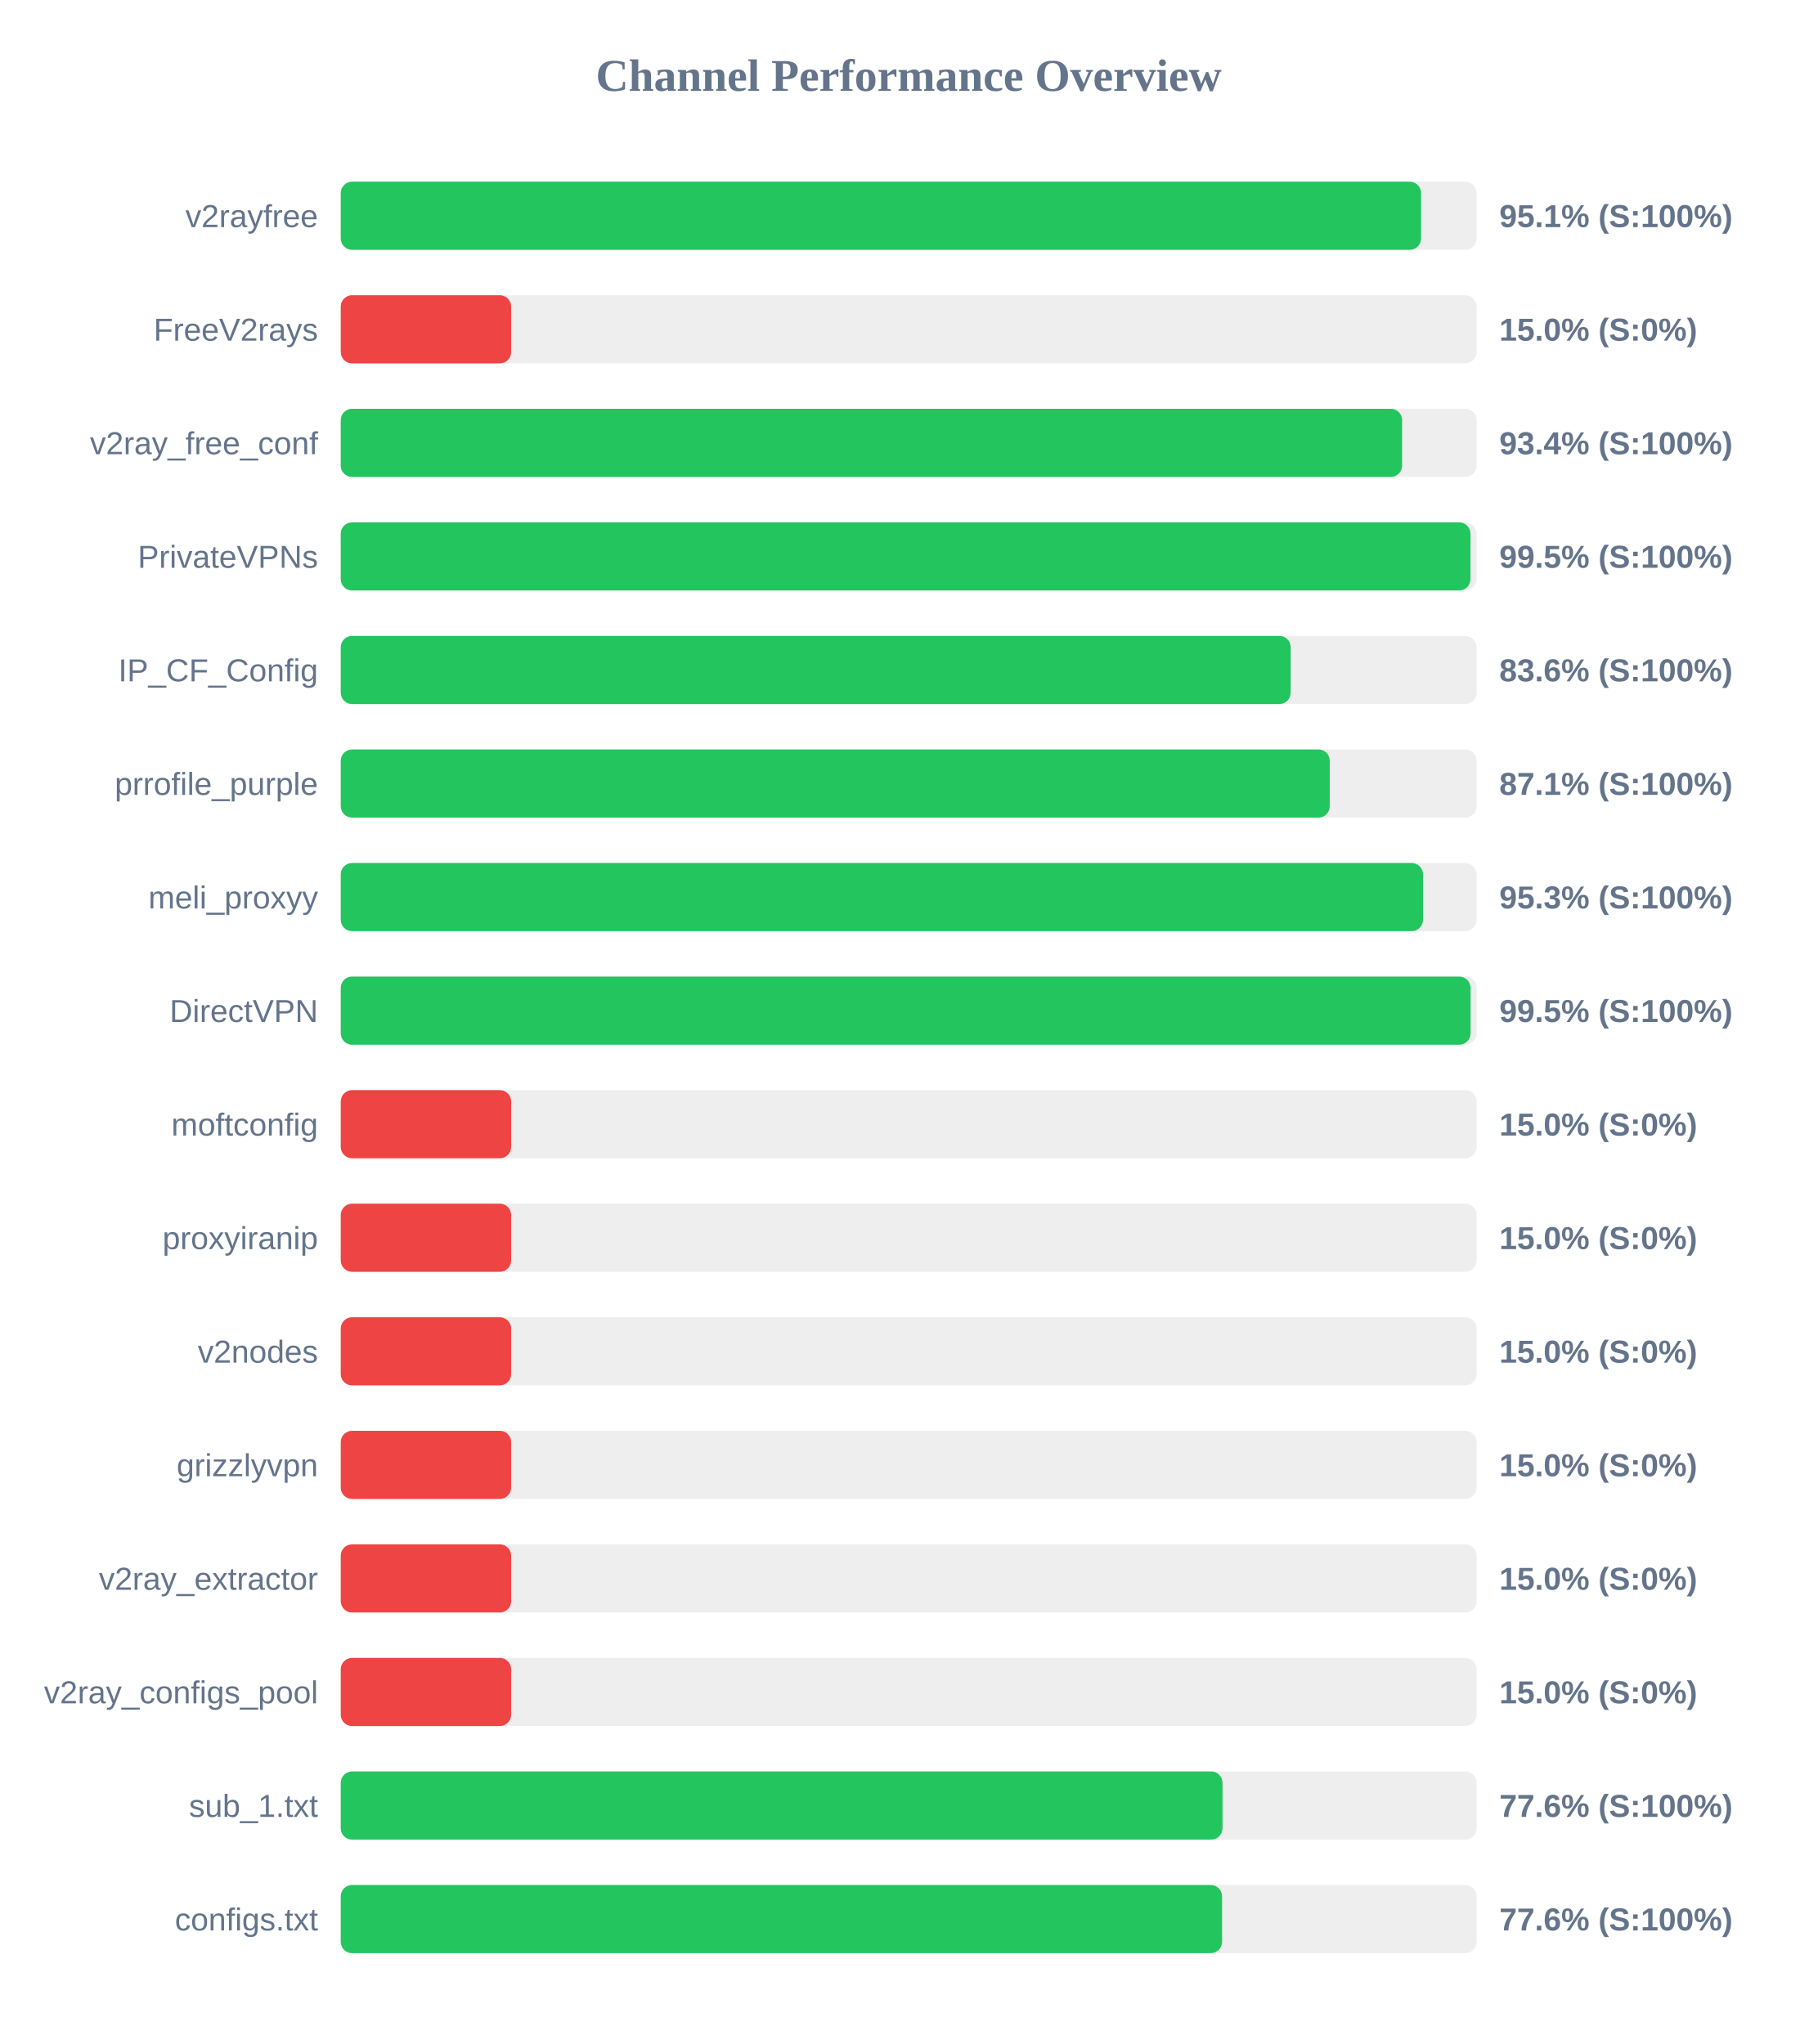
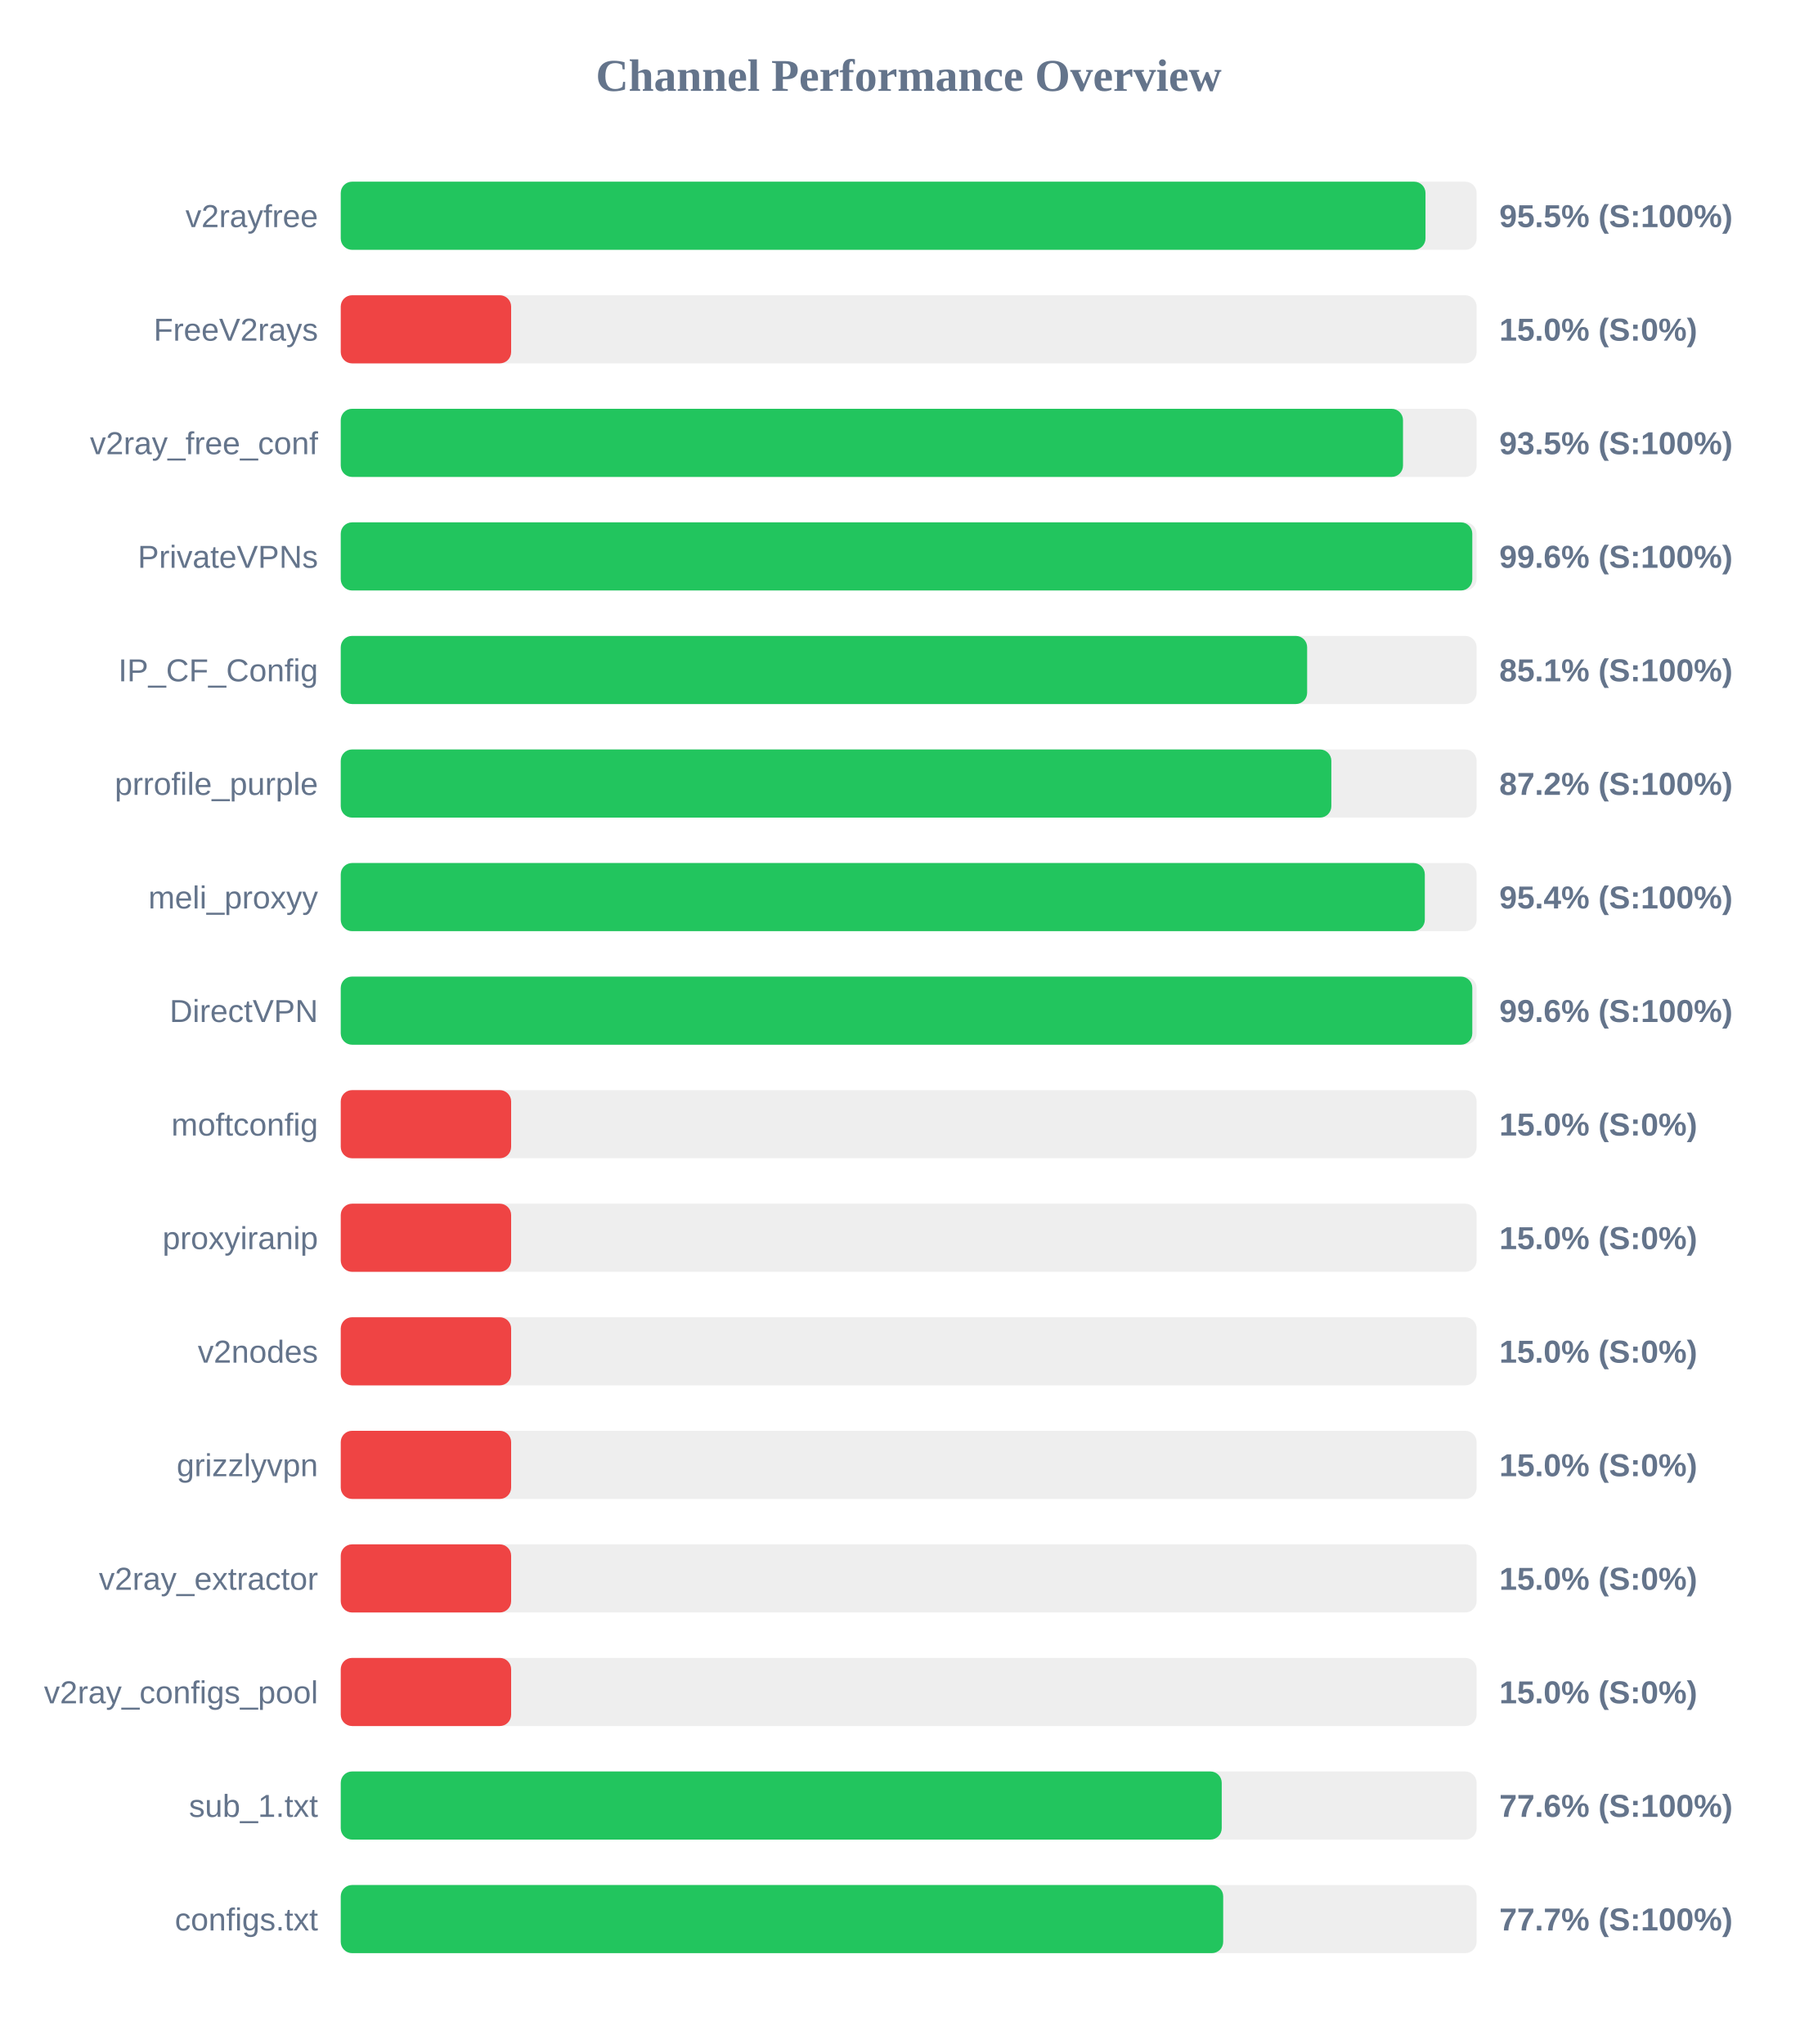
<svg xmlns="http://www.w3.org/2000/svg" width="800" height="900" version="1.1">
  <style>
        .row { font: 14px Arial; fill: #64748b; }
        .score { font: bold 14px Arial; fill: #64748b; }
    </style>
  <text x="400" y="40" text-anchor="middle" font-size="20px" font-weight="bold" fill="#64748b">Channel Performance Overview</text>
  <rect x="150" y="80" width="500" height="30" fill="#eee" rx="5" />
-   <rect x="150" y="80" width="475.55" height="30" fill="#22c55e" rx="5" />
+   <rect x="150" y="80" width="477.5" height="30" fill="#22c55e" rx="5" />
  <text x="140" y="100" text-anchor="end" class="row">v2rayfree</text>
-   <text x="660" y="100" text-anchor="start" class="score">95.1% (S:100%)</text>
+   <text x="660" y="100" text-anchor="start" class="score">95.5% (S:100%)</text>
  <rect x="150" y="130" width="500" height="30" fill="#eee" rx="5" />
  <rect x="150" y="130" width="75.0" height="30" fill="#ef4444" rx="5" />
  <text x="140" y="150" text-anchor="end" class="row">FreeV2rays</text>
  <text x="660" y="150" text-anchor="start" class="score">15.0% (S:0%)</text>
  <rect x="150" y="180" width="500" height="30" fill="#eee" rx="5" />
-   <rect x="150" y="180" width="467.2" height="30" fill="#22c55e" rx="5" />
+   <rect x="150" y="180" width="467.6" height="30" fill="#22c55e" rx="5" />
  <text x="140" y="200" text-anchor="end" class="row">v2ray_free_conf</text>
-   <text x="660" y="200" text-anchor="start" class="score">93.4% (S:100%)</text>
+   <text x="660" y="200" text-anchor="start" class="score">93.5% (S:100%)</text>
  <rect x="150" y="230" width="500" height="30" fill="#eee" rx="5" />
-   <rect x="150" y="230" width="497.3" height="30" fill="#22c55e" rx="5" />
+   <rect x="150" y="230" width="498.1" height="30" fill="#22c55e" rx="5" />
  <text x="140" y="250" text-anchor="end" class="row">PrivateVPNs</text>
-   <text x="660" y="250" text-anchor="start" class="score">99.5% (S:100%)</text>
+   <text x="660" y="250" text-anchor="start" class="score">99.6% (S:100%)</text>
  <rect x="150" y="280" width="500" height="30" fill="#eee" rx="5" />
-   <rect x="150" y="280" width="418.15" height="30" fill="#22c55e" rx="5" />
+   <rect x="150" y="280" width="425.4" height="30" fill="#22c55e" rx="5" />
  <text x="140" y="300" text-anchor="end" class="row">IP_CF_Config</text>
-   <text x="660" y="300" text-anchor="start" class="score">83.6% (S:100%)</text>
+   <text x="660" y="300" text-anchor="start" class="score">85.1% (S:100%)</text>
  <rect x="150" y="330" width="500" height="30" fill="#eee" rx="5" />
-   <rect x="150" y="330" width="435.35" height="30" fill="#22c55e" rx="5" />
+   <rect x="150" y="330" width="436.05" height="30" fill="#22c55e" rx="5" />
  <text x="140" y="350" text-anchor="end" class="row">prrofile_purple</text>
-   <text x="660" y="350" text-anchor="start" class="score">87.1% (S:100%)</text>
+   <text x="660" y="350" text-anchor="start" class="score">87.2% (S:100%)</text>
  <rect x="150" y="380" width="500" height="30" fill="#eee" rx="5" />
-   <rect x="150" y="380" width="476.4" height="30" fill="#22c55e" rx="5" />
+   <rect x="150" y="380" width="477.2" height="30" fill="#22c55e" rx="5" />
  <text x="140" y="400" text-anchor="end" class="row">meli_proxyy</text>
-   <text x="660" y="400" text-anchor="start" class="score">95.3% (S:100%)</text>
+   <text x="660" y="400" text-anchor="start" class="score">95.4% (S:100%)</text>
  <rect x="150" y="430" width="500" height="30" fill="#eee" rx="5" />
-   <rect x="150" y="430" width="497.35" height="30" fill="#22c55e" rx="5" />
+   <rect x="150" y="430" width="498.1" height="30" fill="#22c55e" rx="5" />
  <text x="140" y="450" text-anchor="end" class="row">DirectVPN</text>
-   <text x="660" y="450" text-anchor="start" class="score">99.5% (S:100%)</text>
+   <text x="660" y="450" text-anchor="start" class="score">99.6% (S:100%)</text>
  <rect x="150" y="480" width="500" height="30" fill="#eee" rx="5" />
  <rect x="150" y="480" width="75.0" height="30" fill="#ef4444" rx="5" />
  <text x="140" y="500" text-anchor="end" class="row">moftconfig</text>
  <text x="660" y="500" text-anchor="start" class="score">15.0% (S:0%)</text>
  <rect x="150" y="530" width="500" height="30" fill="#eee" rx="5" />
  <rect x="150" y="530" width="75.0" height="30" fill="#ef4444" rx="5" />
  <text x="140" y="550" text-anchor="end" class="row">proxyiranip</text>
  <text x="660" y="550" text-anchor="start" class="score">15.0% (S:0%)</text>
  <rect x="150" y="580" width="500" height="30" fill="#eee" rx="5" />
  <rect x="150" y="580" width="75.0" height="30" fill="#ef4444" rx="5" />
  <text x="140" y="600" text-anchor="end" class="row">v2nodes</text>
  <text x="660" y="600" text-anchor="start" class="score">15.0% (S:0%)</text>
  <rect x="150" y="630" width="500" height="30" fill="#eee" rx="5" />
  <rect x="150" y="630" width="75.0" height="30" fill="#ef4444" rx="5" />
  <text x="140" y="650" text-anchor="end" class="row">grizzlyvpn</text>
  <text x="660" y="650" text-anchor="start" class="score">15.0% (S:0%)</text>
  <rect x="150" y="680" width="500" height="30" fill="#eee" rx="5" />
  <rect x="150" y="680" width="75.0" height="30" fill="#ef4444" rx="5" />
  <text x="140" y="700" text-anchor="end" class="row">v2ray_extractor</text>
  <text x="660" y="700" text-anchor="start" class="score">15.0% (S:0%)</text>
  <rect x="150" y="730" width="500" height="30" fill="#eee" rx="5" />
  <rect x="150" y="730" width="75.0" height="30" fill="#ef4444" rx="5" />
  <text x="140" y="750" text-anchor="end" class="row">v2ray_configs_pool</text>
  <text x="660" y="750" text-anchor="start" class="score">15.0% (S:0%)</text>
  <rect x="150" y="780" width="500" height="30" fill="#eee" rx="5" />
-   <rect x="150" y="780" width="388.15" height="30" fill="#22c55e" rx="5" />
+   <rect x="150" y="780" width="387.8" height="30" fill="#22c55e" rx="5" />
  <text x="140" y="800" text-anchor="end" class="row">sub_1.txt</text>
  <text x="660" y="800" text-anchor="start" class="score">77.6% (S:100%)</text>
  <rect x="150" y="830" width="500" height="30" fill="#eee" rx="5" />
-   <rect x="150" y="830" width="387.95" height="30" fill="#22c55e" rx="5" />
+   <rect x="150" y="830" width="388.45" height="30" fill="#22c55e" rx="5" />
  <text x="140" y="850" text-anchor="end" class="row">configs.txt</text>
-   <text x="660" y="850" text-anchor="start" class="score">77.6% (S:100%)</text>
+   <text x="660" y="850" text-anchor="start" class="score">77.7% (S:100%)</text>
</svg>
